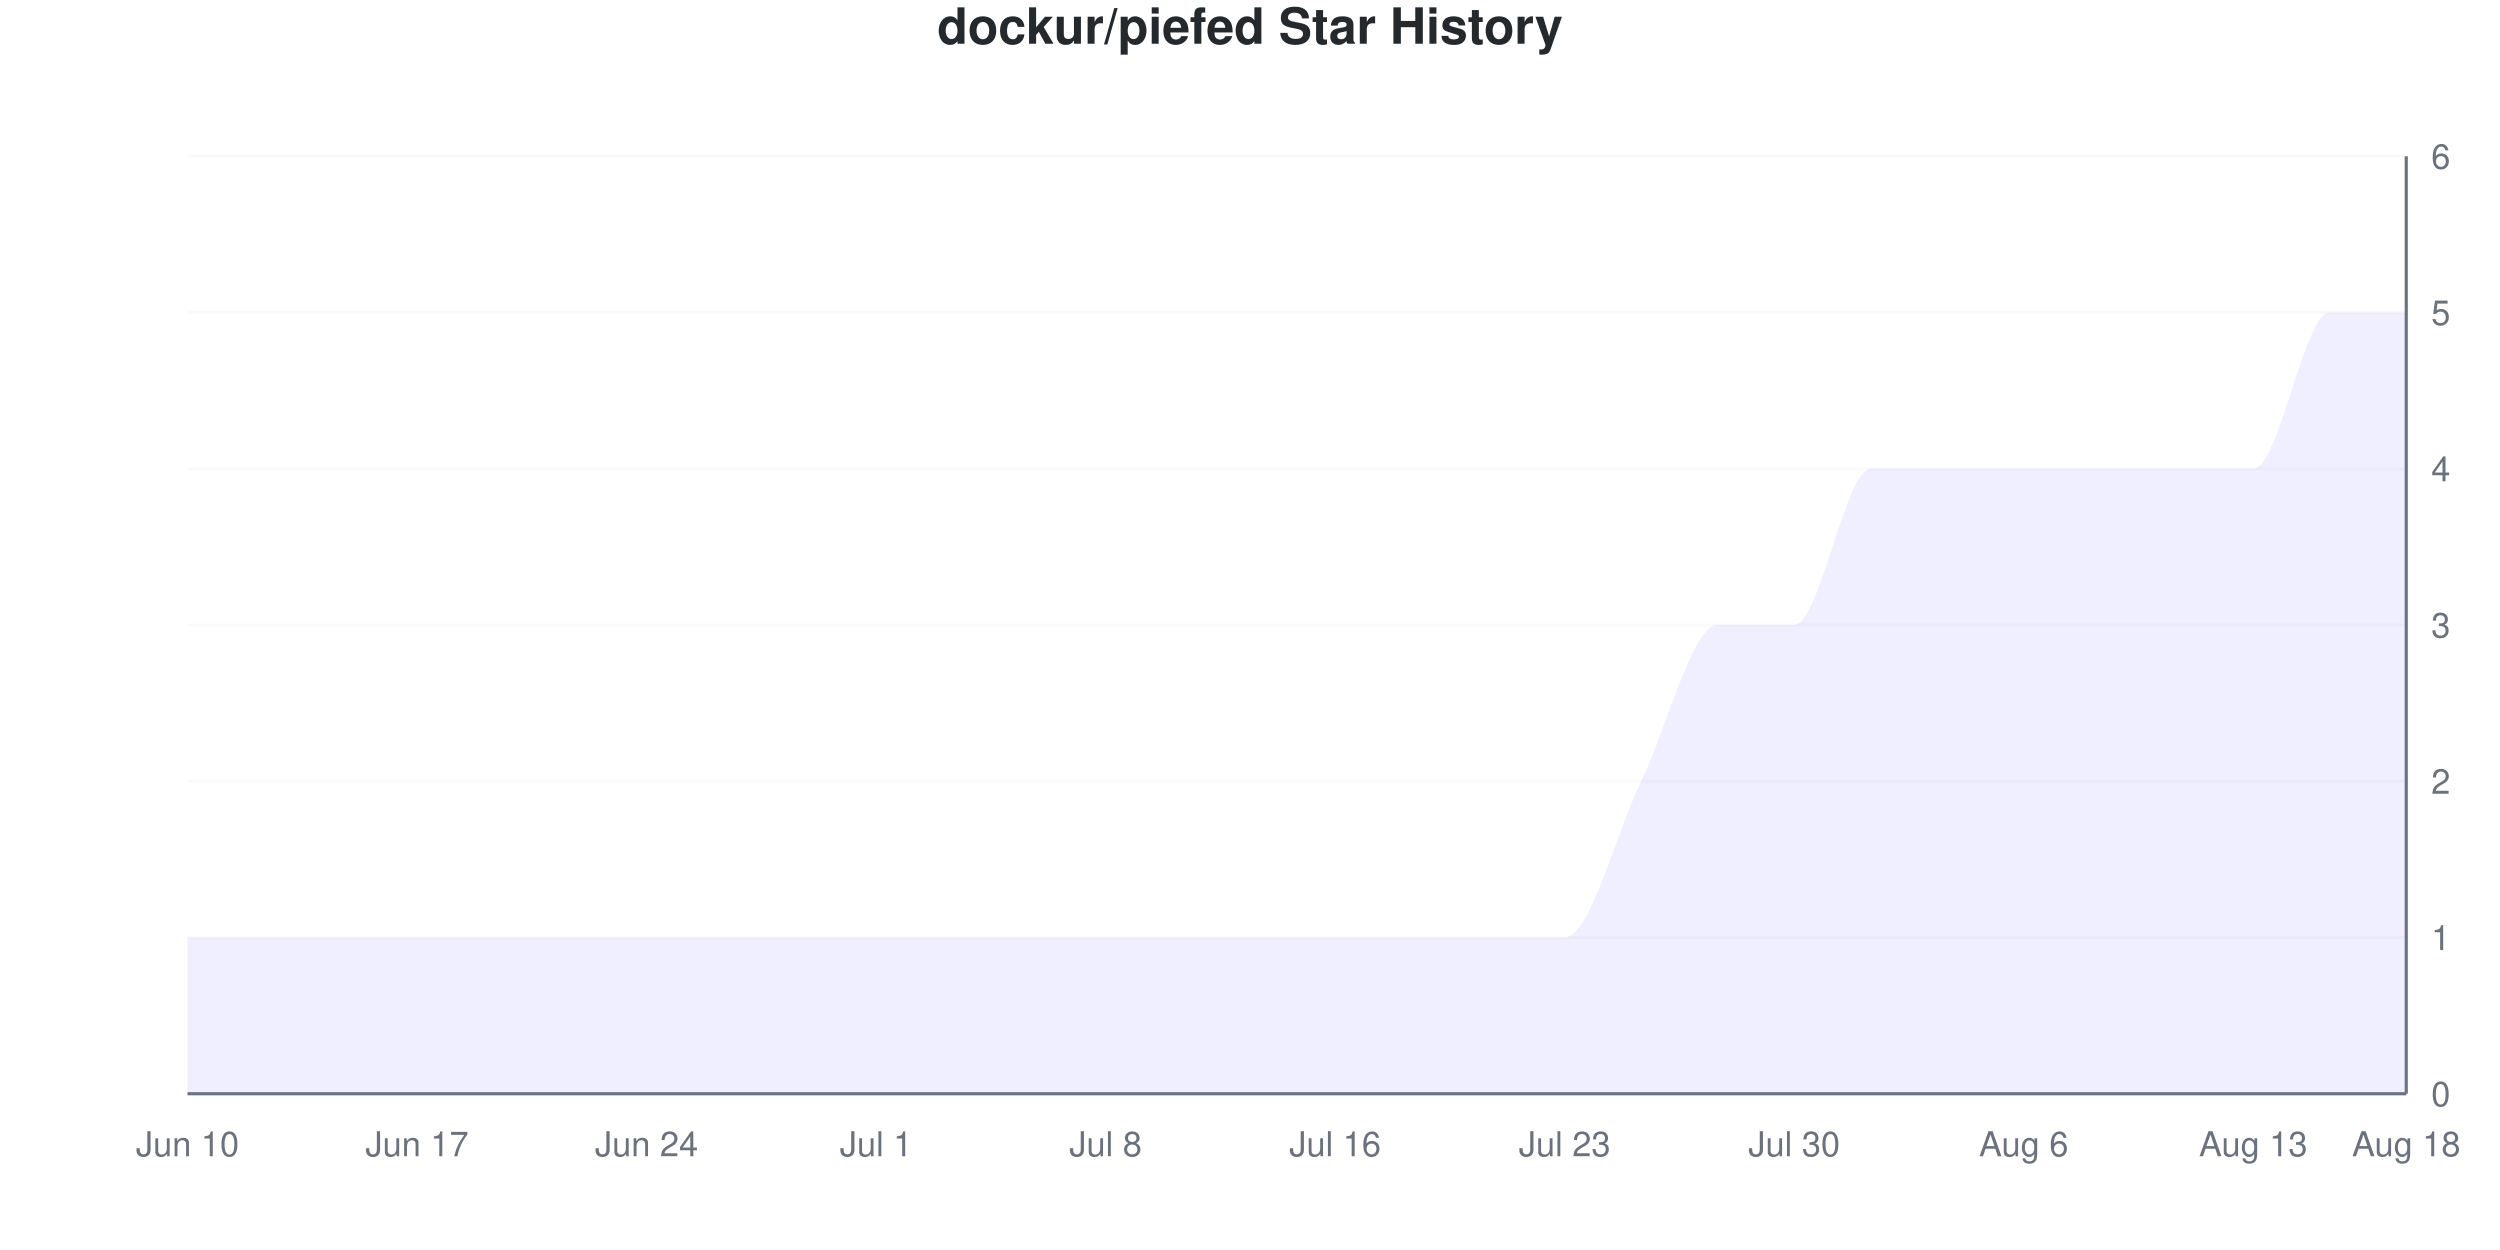
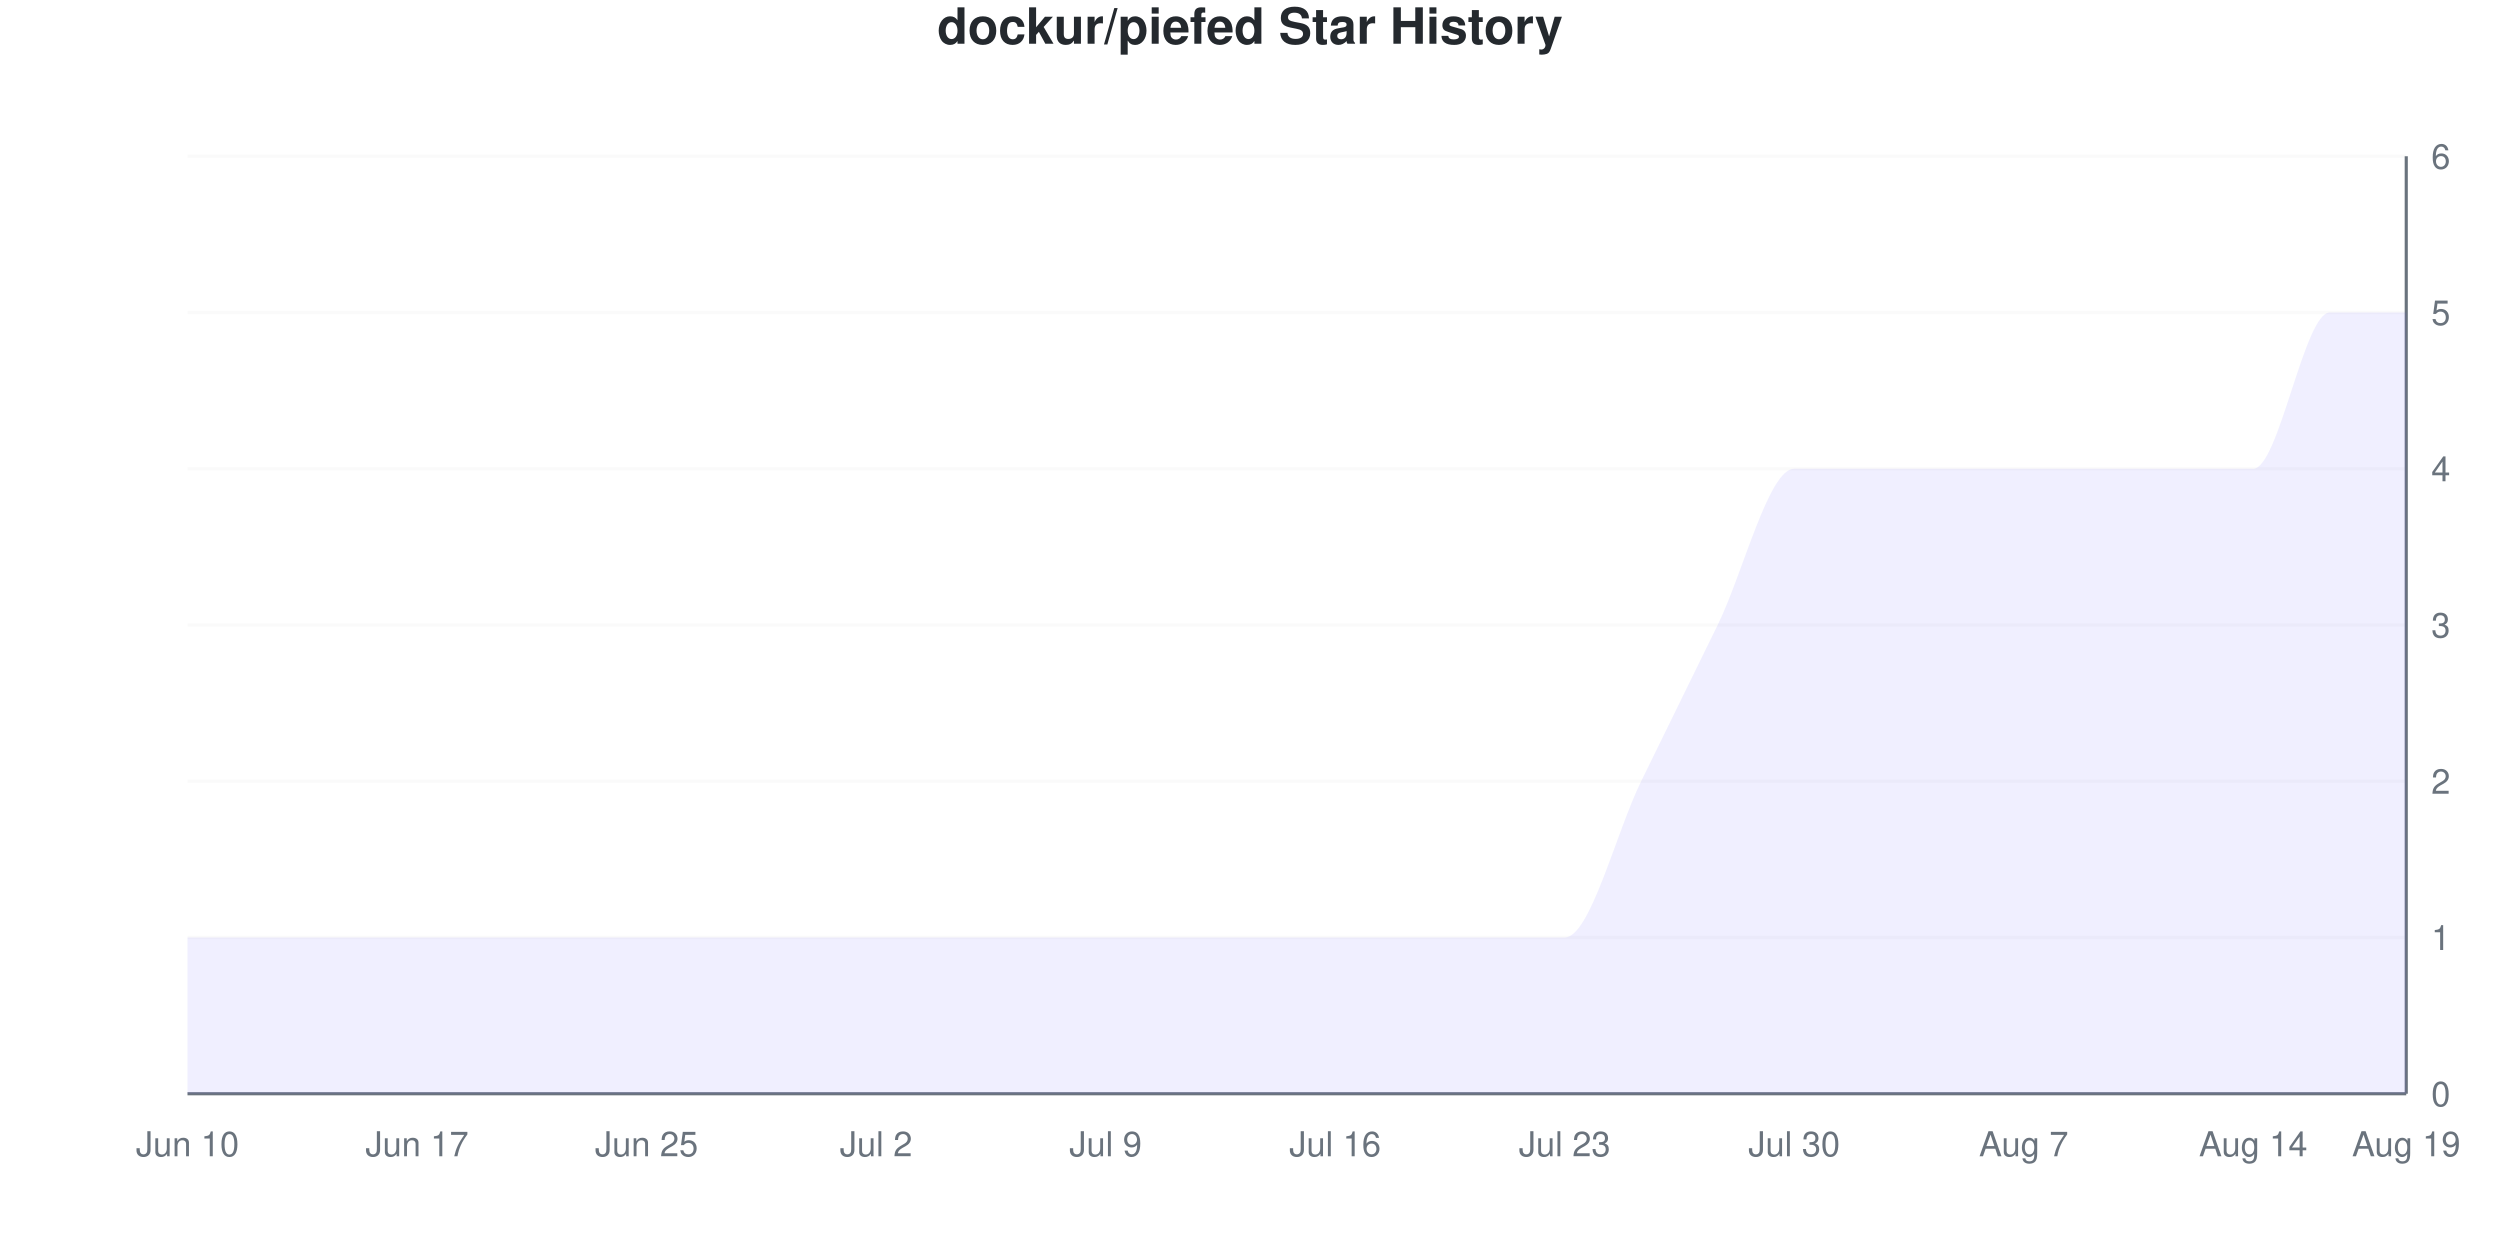
<svg xmlns="http://www.w3.org/2000/svg" viewBox="0 0 800 400" width="800" height="400">
  <style>
    @keyframes drawLine {
      to { stroke-dashoffset: 0; }
    }
    @keyframes fadeInPoint {
      from { opacity: 0; }
      to { opacity: 1; }
    }
    .data-line-0 {
      stroke-dasharray: 1328;
      stroke-dashoffset: 1328;
      animation: drawLine 2s ease-out forwards;
    }
    .data-point {
      opacity: 0;
      animation: fadeInPoint 0.5s ease-out forwards;
    }
    .chart-bg { fill: #fff; }
    .chart-text { fill: #24292e; }
    .chart-muted { fill: #6a737d; }
    .chart-grid { stroke: #eee; }
    .chart-axis { stroke: #6a737d; }
    @media (prefers-color-scheme: dark) {
      .chart-bg { fill: #0d1117; }
      .chart-text { fill: #e6edf3; }
      .chart-muted { fill: #8b949e; }
      .chart-grid { stroke: #21262d; }
      .chart-axis { stroke: #8b949e; }
    }
  </style>
  <rect width="800" height="400" class="chart-bg" />
  <text x="400" y="14" text-anchor="middle" class="chart-text" font-size="16" font-weight="bold" font-family="-apple-system, BlinkMacSystemFont, 'Segoe UI', Helvetica, Arial, sans-serif">dockur/piefed Star History</text>
  <g class="grid">
    <line x1="60" y1="350" x2="770" y2="350" class="chart-grid" stroke-opacity="0.3" />
    <text x="778" y="354" text-anchor="start" class="chart-muted" font-size="11" font-family="-apple-system, BlinkMacSystemFont, 'Segoe UI', Helvetica, Arial, sans-serif">0</text>
    <line x1="60" y1="300" x2="770" y2="300" class="chart-grid" stroke-opacity="0.3" />
    <text x="778" y="304" text-anchor="start" class="chart-muted" font-size="11" font-family="-apple-system, BlinkMacSystemFont, 'Segoe UI', Helvetica, Arial, sans-serif">1</text>
    <line x1="60" y1="250" x2="770" y2="250" class="chart-grid" stroke-opacity="0.3" />
    <text x="778" y="254" text-anchor="start" class="chart-muted" font-size="11" font-family="-apple-system, BlinkMacSystemFont, 'Segoe UI', Helvetica, Arial, sans-serif">2</text>
    <line x1="60" y1="200" x2="770" y2="200" class="chart-grid" stroke-opacity="0.3" />
    <text x="778" y="204" text-anchor="start" class="chart-muted" font-size="11" font-family="-apple-system, BlinkMacSystemFont, 'Segoe UI', Helvetica, Arial, sans-serif">3</text>
    <line x1="60" y1="150" x2="770" y2="150" class="chart-grid" stroke-opacity="0.3" />
    <text x="778" y="154" text-anchor="start" class="chart-muted" font-size="11" font-family="-apple-system, BlinkMacSystemFont, 'Segoe UI', Helvetica, Arial, sans-serif">4</text>
    <line x1="60" y1="100" x2="770" y2="100" class="chart-grid" stroke-opacity="0.3" />
    <text x="778" y="104" text-anchor="start" class="chart-muted" font-size="11" font-family="-apple-system, BlinkMacSystemFont, 'Segoe UI', Helvetica, Arial, sans-serif">5</text>
    <line x1="60" y1="50" x2="770" y2="50" class="chart-grid" stroke-opacity="0.3" />
    <text x="778" y="54" text-anchor="start" class="chart-muted" font-size="11" font-family="-apple-system, BlinkMacSystemFont, 'Segoe UI', Helvetica, Arial, sans-serif">6</text>
  </g>
  <g class="milestones">
    
  </g>
  <g class="x-axis">
    <text x="60" y="370" text-anchor="middle" class="chart-muted" font-size="11" font-family="-apple-system, BlinkMacSystemFont, 'Segoe UI', Helvetica, Arial, sans-serif">Jun 10</text>
    <text x="133.448" y="370" text-anchor="middle" class="chart-muted" font-size="11" font-family="-apple-system, BlinkMacSystemFont, 'Segoe UI', Helvetica, Arial, sans-serif">Jun 17</text>
-     <text x="206.897" y="370" text-anchor="middle" class="chart-muted" font-size="11" font-family="-apple-system, BlinkMacSystemFont, 'Segoe UI', Helvetica, Arial, sans-serif">Jun 24</text>
-     <text x="280.345" y="370" text-anchor="middle" class="chart-muted" font-size="11" font-family="-apple-system, BlinkMacSystemFont, 'Segoe UI', Helvetica, Arial, sans-serif">Jul 1</text>
-     <text x="353.793" y="370" text-anchor="middle" class="chart-muted" font-size="11" font-family="-apple-system, BlinkMacSystemFont, 'Segoe UI', Helvetica, Arial, sans-serif">Jul 8</text>
+     <text x="206.897" y="370" text-anchor="middle" class="chart-muted" font-size="11" font-family="-apple-system, BlinkMacSystemFont, 'Segoe UI', Helvetica, Arial, sans-serif">Jun 25</text>
+     <text x="280.345" y="370" text-anchor="middle" class="chart-muted" font-size="11" font-family="-apple-system, BlinkMacSystemFont, 'Segoe UI', Helvetica, Arial, sans-serif">Jul 2</text>
+     <text x="353.793" y="370" text-anchor="middle" class="chart-muted" font-size="11" font-family="-apple-system, BlinkMacSystemFont, 'Segoe UI', Helvetica, Arial, sans-serif">Jul 9</text>
    <text x="427.241" y="370" text-anchor="middle" class="chart-muted" font-size="11" font-family="-apple-system, BlinkMacSystemFont, 'Segoe UI', Helvetica, Arial, sans-serif">Jul 16</text>
    <text x="500.69" y="370" text-anchor="middle" class="chart-muted" font-size="11" font-family="-apple-system, BlinkMacSystemFont, 'Segoe UI', Helvetica, Arial, sans-serif">Jul 23</text>
    <text x="574.138" y="370" text-anchor="middle" class="chart-muted" font-size="11" font-family="-apple-system, BlinkMacSystemFont, 'Segoe UI', Helvetica, Arial, sans-serif">Jul 30</text>
-     <text x="647.586" y="370" text-anchor="middle" class="chart-muted" font-size="11" font-family="-apple-system, BlinkMacSystemFont, 'Segoe UI', Helvetica, Arial, sans-serif">Aug 6</text>
-     <text x="721.034" y="370" text-anchor="middle" class="chart-muted" font-size="11" font-family="-apple-system, BlinkMacSystemFont, 'Segoe UI', Helvetica, Arial, sans-serif">Aug 13</text>
-     <text x="770" y="370" text-anchor="middle" class="chart-muted" font-size="11" font-family="-apple-system, BlinkMacSystemFont, 'Segoe UI', Helvetica, Arial, sans-serif">Aug 18</text>
+     <text x="647.586" y="370" text-anchor="middle" class="chart-muted" font-size="11" font-family="-apple-system, BlinkMacSystemFont, 'Segoe UI', Helvetica, Arial, sans-serif">Aug 7</text>
+     <text x="721.034" y="370" text-anchor="middle" class="chart-muted" font-size="11" font-family="-apple-system, BlinkMacSystemFont, 'Segoe UI', Helvetica, Arial, sans-serif">Aug 14</text>
+     <text x="770" y="370" text-anchor="middle" class="chart-muted" font-size="11" font-family="-apple-system, BlinkMacSystemFont, 'Segoe UI', Helvetica, Arial, sans-serif">Aug 19</text>
  </g>
  <line x1="770" y1="50" x2="770" y2="350" class="chart-axis" stroke-width="1" />
  <line x1="60" y1="350" x2="770" y2="350" class="chart-axis" stroke-width="1" />
-   <path d="M60,350 L60,300 C68.161,300 76.322,300 84.483,300 C92.644,300 100.805,300 108.966,300 C117.126,300 125.287,300 133.448,300 C141.609,300 149.77,300 157.931,300 C166.092,300 174.253,300 182.414,300 C190.575,300 198.736,300 206.897,300 C215.057,300 223.218,300 231.379,300 C239.54,300 247.701,300 255.862,300 C264.023,300 272.184,300 280.345,300 C288.506,300 296.667,300 304.828,300 C312.989,300 321.149,300 329.31,300 C337.471,300 345.632,300 353.793,300 C361.954,300 370.115,300 378.276,300 C386.437,300 394.598,300 402.759,300 C410.92,300 419.08,300 427.241,300 C435.402,300 443.563,300 451.724,300 C459.885,300 468.046,300 476.207,300 C484.368,300 492.529,300 500.69,300 C508.851,300 517.011,266.667 525.172,250 C533.333,233.333 541.494,200 549.655,200 C557.816,200 565.977,200 574.138,200 C582.299,200 590.46,150 598.621,150 C606.782,150 614.943,150 623.103,150 C631.264,150 639.425,150 647.586,150 C655.747,150 663.908,150 672.069,150 C680.23,150 688.391,150 696.552,150 C704.713,150 712.874,150 721.034,150 C729.195,150 737.356,100 745.517,100 C753.678,100 761.839,100 770,100 L770,350 L60,350 Z" fill="#6b63ff" fill-opacity="0.1" />
-   <path d="M60,350 L60,300 C68.161,300 76.322,300 84.483,300 C92.644,300 100.805,300 108.966,300 C117.126,300 125.287,300 133.448,300 C141.609,300 149.77,300 157.931,300 C166.092,300 174.253,300 182.414,300 C190.575,300 198.736,300 206.897,300 C215.057,300 223.218,300 231.379,300 C239.54,300 247.701,300 255.862,300 C264.023,300 272.184,300 280.345,300 C288.506,300 296.667,300 304.828,300 C312.989,300 321.149,300 329.31,300 C337.471,300 345.632,300 353.793,300 C361.954,300 370.115,300 378.276,300 C386.437,300 394.598,300 402.759,300 C410.92,300 419.08,300 427.241,300 C435.402,300 443.563,300 451.724,300 C459.885,300 468.046,300 476.207,300 C484.368,300 492.529,300 500.69,300 C508.851,300 517.011,266.667 525.172,250 C533.333,233.333 541.494,200 549.655,200 C557.816,200 565.977,200 574.138,200 C582.299,200 590.46,150 598.621,150 C606.782,150 614.943,150 623.103,150 C631.264,150 639.425,150 647.586,150 C655.747,150 663.908,150 672.069,150 C680.23,150 688.391,150 696.552,150 C704.713,150 712.874,150 721.034,150 C729.195,150 737.356,100 745.517,100 C753.678,100 761.839,100 770,100" fill="none" stroke="#6b63ff" stroke-width="2.5" class="data-line-0" />
+   <path d="M60,350 L60,300 C68.161,300 76.322,300 84.483,300 C92.644,300 100.805,300 108.966,300 C117.126,300 125.287,300 133.448,300 C141.609,300 149.77,300 157.931,300 C166.092,300 174.253,300 182.414,300 C190.575,300 198.736,300 206.897,300 C215.057,300 223.218,300 231.379,300 C239.54,300 247.701,300 255.862,300 C264.023,300 272.184,300 280.345,300 C288.506,300 296.667,300 304.828,300 C312.989,300 321.149,300 329.31,300 C337.471,300 345.632,300 353.793,300 C361.954,300 370.115,300 378.276,300 C386.437,300 394.598,300 402.759,300 C410.92,300 419.08,300 427.241,300 C435.402,300 443.563,300 451.724,300 C459.885,300 468.046,300 476.207,300 C484.368,300 492.529,300 500.69,300 C508.851,300 517.011,266.667 525.172,250 C533.333,233.333 541.494,216.667 549.655,200 C557.816,183.333 565.977,150 574.138,150 C582.299,150 590.46,150 598.621,150 C606.782,150 614.943,150 623.103,150 C631.264,150 639.425,150 647.586,150 C655.747,150 663.908,150 672.069,150 C680.23,150 688.391,150 696.552,150 C704.713,150 712.874,150 721.034,150 C729.195,150 737.356,100 745.517,100 C753.678,100 761.839,100 770,100 L770,350 L60,350 Z" fill="#6b63ff" fill-opacity="0.1" />
+   <path d="M60,350 L60,300 C68.161,300 76.322,300 84.483,300 C92.644,300 100.805,300 108.966,300 C117.126,300 125.287,300 133.448,300 C141.609,300 149.77,300 157.931,300 C166.092,300 174.253,300 182.414,300 C190.575,300 198.736,300 206.897,300 C215.057,300 223.218,300 231.379,300 C239.54,300 247.701,300 255.862,300 C264.023,300 272.184,300 280.345,300 C288.506,300 296.667,300 304.828,300 C312.989,300 321.149,300 329.31,300 C337.471,300 345.632,300 353.793,300 C361.954,300 370.115,300 378.276,300 C386.437,300 394.598,300 402.759,300 C410.92,300 419.08,300 427.241,300 C435.402,300 443.563,300 451.724,300 C459.885,300 468.046,300 476.207,300 C484.368,300 492.529,300 500.69,300 C508.851,300 517.011,266.667 525.172,250 C533.333,233.333 541.494,216.667 549.655,200 C557.816,183.333 565.977,150 574.138,150 C582.299,150 590.46,150 598.621,150 C606.782,150 614.943,150 623.103,150 C631.264,150 639.425,150 647.586,150 C655.747,150 663.908,150 672.069,150 C680.23,150 688.391,150 696.552,150 C704.713,150 712.874,150 721.034,150 C729.195,150 737.356,100 745.517,100 C753.678,100 761.839,100 770,100" fill="none" stroke="#6b63ff" stroke-width="2.5" class="data-line-0" />
  <g class="points">
    <circle cx="60" cy="300" r="4" fill="#6b63ff" class="data-point" style="animation-delay: 1.50s" />
    <circle cx="84.483" cy="300" r="4" fill="#6b63ff" class="data-point" style="animation-delay: 1.55s" />
    <circle cx="108.966" cy="300" r="4" fill="#6b63ff" class="data-point" style="animation-delay: 1.60s" />
    <circle cx="133.448" cy="300" r="4" fill="#6b63ff" class="data-point" style="animation-delay: 1.65s" />
    <circle cx="157.931" cy="300" r="4" fill="#6b63ff" class="data-point" style="animation-delay: 1.70s" />
    <circle cx="182.414" cy="300" r="4" fill="#6b63ff" class="data-point" style="animation-delay: 1.75s" />
    <circle cx="206.897" cy="300" r="4" fill="#6b63ff" class="data-point" style="animation-delay: 1.80s" />
    <circle cx="231.379" cy="300" r="4" fill="#6b63ff" class="data-point" style="animation-delay: 1.85s" />
    <circle cx="255.862" cy="300" r="4" fill="#6b63ff" class="data-point" style="animation-delay: 1.90s" />
    <circle cx="280.345" cy="300" r="4" fill="#6b63ff" class="data-point" style="animation-delay: 1.95s" />
    <circle cx="304.828" cy="300" r="4" fill="#6b63ff" class="data-point" style="animation-delay: 2.00s" />
    <circle cx="329.31" cy="300" r="4" fill="#6b63ff" class="data-point" style="animation-delay: 2.05s" />
    <circle cx="353.793" cy="300" r="4" fill="#6b63ff" class="data-point" style="animation-delay: 2.10s" />
    <circle cx="378.276" cy="300" r="4" fill="#6b63ff" class="data-point" style="animation-delay: 2.15s" />
    <circle cx="402.759" cy="300" r="4" fill="#6b63ff" class="data-point" style="animation-delay: 2.20s" />
    <circle cx="427.241" cy="300" r="4" fill="#6b63ff" class="data-point" style="animation-delay: 2.25s" />
    <circle cx="451.724" cy="300" r="4" fill="#6b63ff" class="data-point" style="animation-delay: 2.30s" />
    <circle cx="476.207" cy="300" r="4" fill="#6b63ff" class="data-point" style="animation-delay: 2.35s" />
    <circle cx="500.69" cy="300" r="4" fill="#6b63ff" class="data-point" style="animation-delay: 2.40s" />
    <circle cx="525.172" cy="250" r="4" fill="#6b63ff" class="data-point" style="animation-delay: 2.45s" />
    <circle cx="549.655" cy="200" r="4" fill="#6b63ff" class="data-point" style="animation-delay: 2.50s" />
-     <circle cx="574.138" cy="200" r="4" fill="#6b63ff" class="data-point" style="animation-delay: 2.55s" />
+     <circle cx="574.138" cy="150" r="4" fill="#6b63ff" class="data-point" style="animation-delay: 2.55s" />
    <circle cx="598.621" cy="150" r="4" fill="#6b63ff" class="data-point" style="animation-delay: 2.60s" />
    <circle cx="623.103" cy="150" r="4" fill="#6b63ff" class="data-point" style="animation-delay: 2.65s" />
    <circle cx="647.586" cy="150" r="4" fill="#6b63ff" class="data-point" style="animation-delay: 2.70s" />
    <circle cx="672.069" cy="150" r="4" fill="#6b63ff" class="data-point" style="animation-delay: 2.75s" />
    <circle cx="696.552" cy="150" r="4" fill="#6b63ff" class="data-point" style="animation-delay: 2.80s" />
    <circle cx="721.034" cy="150" r="4" fill="#6b63ff" class="data-point" style="animation-delay: 2.85s" />
    <circle cx="745.517" cy="100" r="4" fill="#6b63ff" class="data-point" style="animation-delay: 2.90s" />
    <circle cx="770" cy="100" r="4" fill="#6b63ff" class="data-point" style="animation-delay: 2.95s" />
  </g>
</svg>
